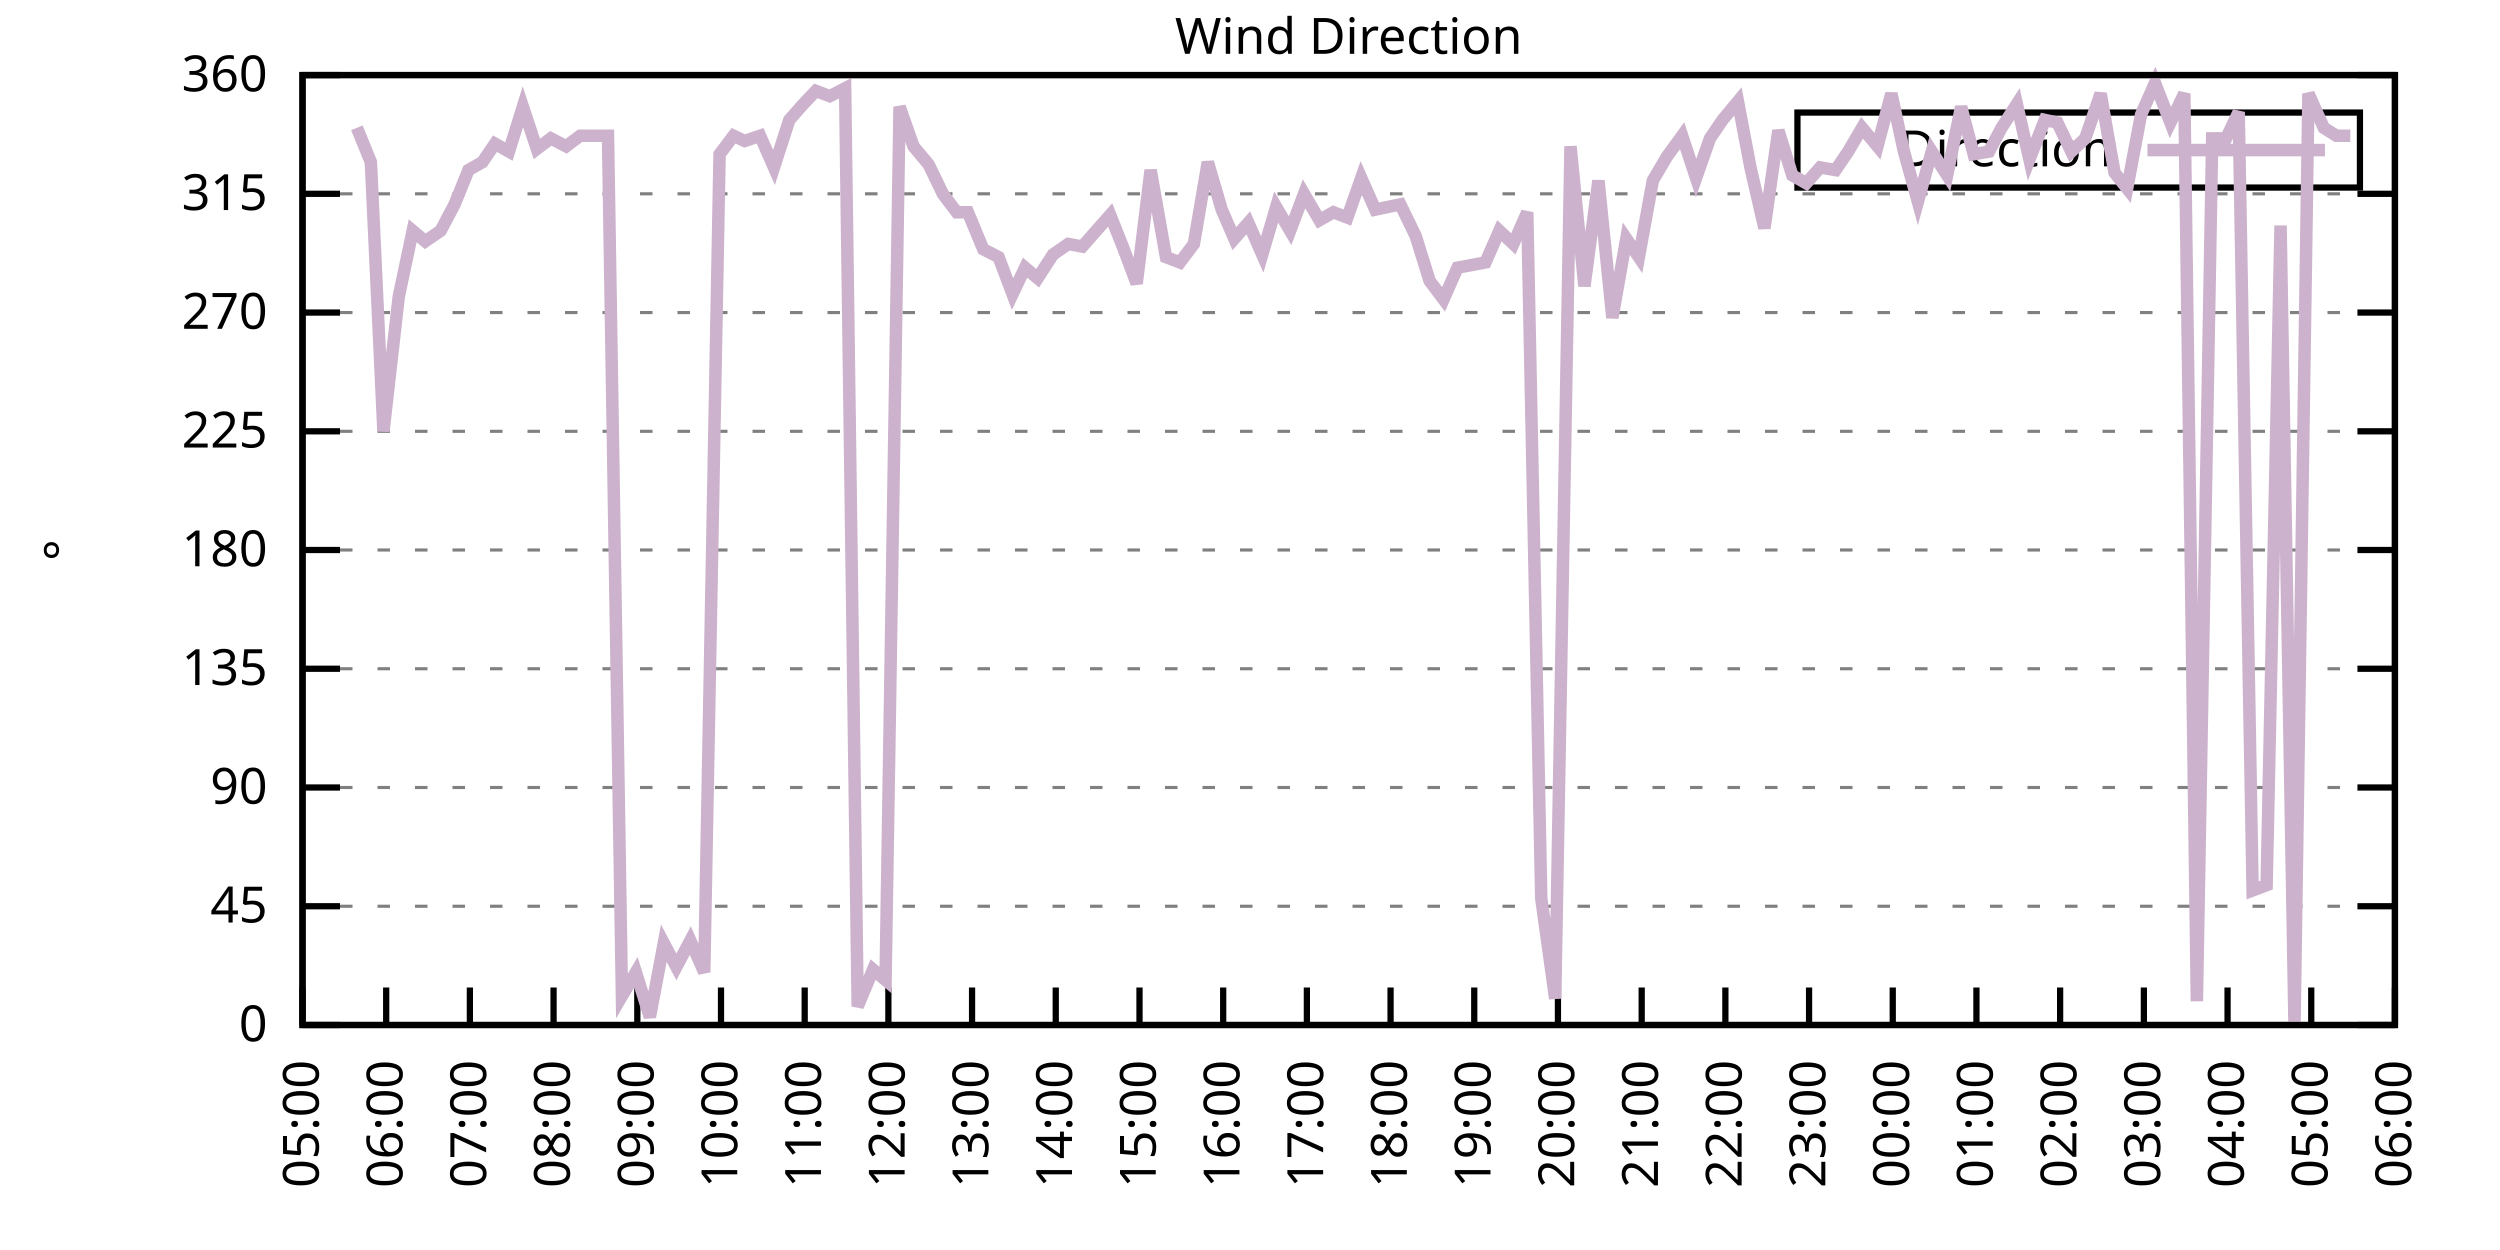
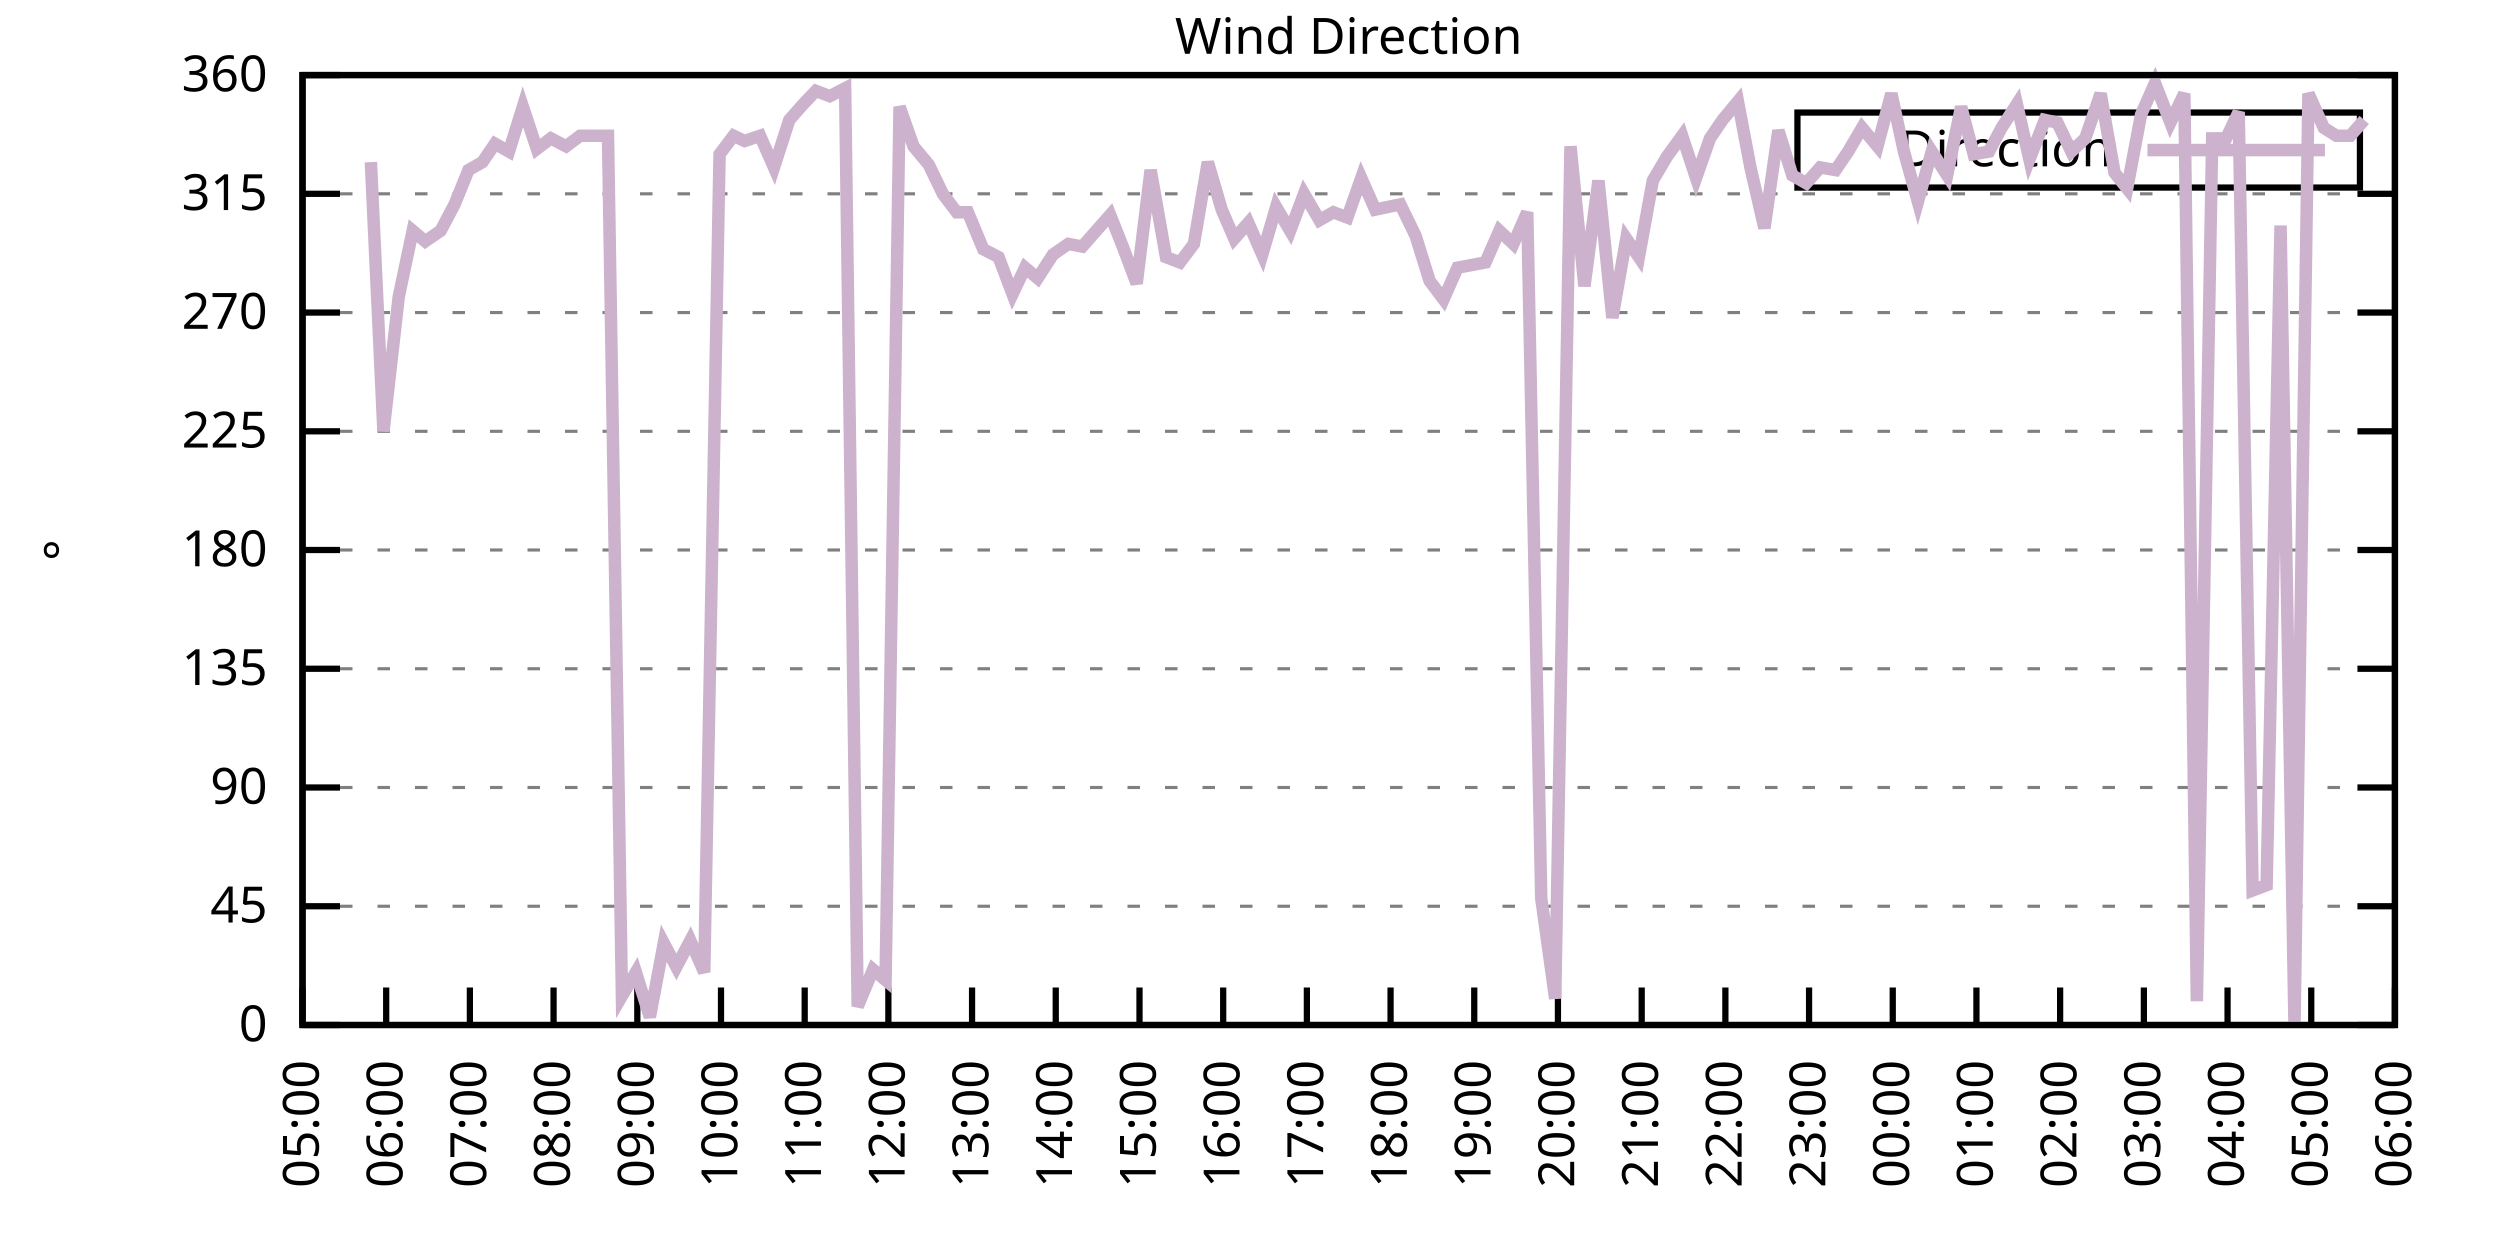
<svg xmlns="http://www.w3.org/2000/svg" xmlns:xlink="http://www.w3.org/1999/xlink" width="400" height="200" viewBox="0 0 400 200">
  <g id="gnuplot_canvas">
    <rect x="0" y="0" width="400" height="200" fill="none" />
    <defs>
      <circle id="gpDot" r="0.5" stroke-width="0.5" stroke="currentColor" />
      <path id="gpPt0" stroke-width="0.333" stroke="currentColor" d="M-1,0 h2 M0,-1 v2" />
      <path id="gpPt1" stroke-width="0.333" stroke="currentColor" d="M-1,-1 L1,1 M1,-1 L-1,1" />
      <path id="gpPt2" stroke-width="0.333" stroke="currentColor" d="M-1,0 L1,0 M0,-1 L0,1 M-1,-1 L1,1 M-1,1 L1,-1" />
      <rect id="gpPt3" stroke-width="0.333" stroke="currentColor" x="-1" y="-1" width="2" height="2" />
      <rect id="gpPt4" stroke-width="0.333" stroke="currentColor" fill="currentColor" x="-1" y="-1" width="2" height="2" />
      <circle id="gpPt5" stroke-width="0.333" stroke="currentColor" cx="0" cy="0" r="1" />
      <use xlink:href="#gpPt5" id="gpPt6" fill="currentColor" stroke="none" />
      <path id="gpPt7" stroke-width="0.333" stroke="currentColor" d="M0,-1.33 L-1.33,0.67 L1.33,0.67 z" />
      <use xlink:href="#gpPt7" id="gpPt8" fill="currentColor" stroke="none" />
      <use xlink:href="#gpPt7" id="gpPt9" stroke="currentColor" transform="rotate(180)" />
      <use xlink:href="#gpPt9" id="gpPt10" fill="currentColor" stroke="none" />
      <use xlink:href="#gpPt3" id="gpPt11" stroke="currentColor" transform="rotate(45)" />
      <use xlink:href="#gpPt11" id="gpPt12" fill="currentColor" stroke="none" />
      <path id="gpPt13" stroke-width="0.333" stroke="currentColor" d="M0,1.330 L1.265,0.411 L0.782,-1.067 L-0.782,-1.076 L-1.265,0.411 z" />
      <use xlink:href="#gpPt13" id="gpPt14" fill="currentColor" stroke="none" />
      <filter id="textbox" filterUnits="objectBoundingBox" x="0" y="0" height="1" width="1">
        <feFlood flood-color="white" flood-opacity="1" result="bgnd" />
        <feComposite in="SourceGraphic" in2="bgnd" operator="atop" />
      </filter>
      <filter id="greybox" filterUnits="objectBoundingBox" x="0" y="0" height="1" width="1">
        <feFlood flood-color="lightgrey" flood-opacity="1" result="grey" />
        <feComposite in="SourceGraphic" in2="grey" operator="atop" />
      </filter>
    </defs>
    <g fill="none" color="white" stroke="currentColor" stroke-width="1.00" stroke-linecap="butt" stroke-linejoin="miter">
</g>
    <g fill="none" color="black" stroke="currentColor" stroke-width="1.00" stroke-linecap="butt" stroke-linejoin="miter">
      <g stroke="none" shape-rendering="crispEdges">
        <polygon fill="rgb(255, 255, 255)" points="48.40,164.00 383.18,164.00 383.18,12.02 48.40,12.02 " />
      </g>
    </g>
    <g fill="none" color="black" stroke="currentColor" stroke-width="1.00" stroke-linecap="butt" stroke-linejoin="miter">
</g>
    <g fill="none" color="black" stroke="black" stroke-width="0.50" stroke-linecap="butt" stroke-linejoin="miter">
</g>
    <g fill="none" color="gray" stroke="currentColor" stroke-width="0.50" stroke-linecap="butt" stroke-linejoin="miter">
      <path stroke="gray" stroke-dasharray="2,4" class="gridline" d="M48.40,164.00 L383.19,164.00  " />
    </g>
    <g fill="none" color="gray" stroke="gray" stroke-width="1.00" stroke-linecap="butt" stroke-linejoin="miter">
</g>
    <g fill="none" color="black" stroke="currentColor" stroke-width="1.00" stroke-linecap="butt" stroke-linejoin="miter">
      <path stroke="black" d="M48.40,164.00 L54.40,164.00 M383.19,164.00 L377.19,164.00  " />
      <g transform="translate(42.80,166.60)" stroke="none" fill="black" font-family="Sans" font-size="8.00" text-anchor="end">
        <text>
          <tspan font-family="Sans"> 0</tspan>
        </text>
      </g>
    </g>
    <g fill="none" color="black" stroke="currentColor" stroke-width="1.00" stroke-linecap="butt" stroke-linejoin="miter">
</g>
    <g fill="none" color="black" stroke="black" stroke-width="0.50" stroke-linecap="butt" stroke-linejoin="miter">
</g>
    <g fill="none" color="gray" stroke="currentColor" stroke-width="0.50" stroke-linecap="butt" stroke-linejoin="miter">
      <path stroke="gray" stroke-dasharray="2,4" class="gridline" d="M48.40,145.00 L383.19,145.00  " />
    </g>
    <g fill="none" color="gray" stroke="gray" stroke-width="1.00" stroke-linecap="butt" stroke-linejoin="miter">
</g>
    <g fill="none" color="black" stroke="currentColor" stroke-width="1.00" stroke-linecap="butt" stroke-linejoin="miter">
      <path stroke="black" d="M48.40,145.00 L54.40,145.00 M383.19,145.00 L377.19,145.00  " />
      <g transform="translate(42.80,147.60)" stroke="none" fill="black" font-family="Sans" font-size="8.00" text-anchor="end">
        <text>
          <tspan font-family="Sans"> 45</tspan>
        </text>
      </g>
    </g>
    <g fill="none" color="black" stroke="currentColor" stroke-width="1.00" stroke-linecap="butt" stroke-linejoin="miter">
</g>
    <g fill="none" color="black" stroke="black" stroke-width="0.50" stroke-linecap="butt" stroke-linejoin="miter">
</g>
    <g fill="none" color="gray" stroke="currentColor" stroke-width="0.50" stroke-linecap="butt" stroke-linejoin="miter">
      <path stroke="gray" stroke-dasharray="2,4" class="gridline" d="M48.40,126.00 L383.19,126.00  " />
    </g>
    <g fill="none" color="gray" stroke="gray" stroke-width="1.00" stroke-linecap="butt" stroke-linejoin="miter">
</g>
    <g fill="none" color="black" stroke="currentColor" stroke-width="1.00" stroke-linecap="butt" stroke-linejoin="miter">
      <path stroke="black" d="M48.40,126.00 L54.40,126.00 M383.19,126.00 L377.19,126.00  " />
      <g transform="translate(42.80,128.60)" stroke="none" fill="black" font-family="Sans" font-size="8.00" text-anchor="end">
        <text>
          <tspan font-family="Sans"> 90</tspan>
        </text>
      </g>
    </g>
    <g fill="none" color="black" stroke="currentColor" stroke-width="1.00" stroke-linecap="butt" stroke-linejoin="miter">
</g>
    <g fill="none" color="black" stroke="black" stroke-width="0.50" stroke-linecap="butt" stroke-linejoin="miter">
</g>
    <g fill="none" color="gray" stroke="currentColor" stroke-width="0.50" stroke-linecap="butt" stroke-linejoin="miter">
      <path stroke="gray" stroke-dasharray="2,4" class="gridline" d="M48.40,107.00 L383.19,107.00  " />
    </g>
    <g fill="none" color="gray" stroke="gray" stroke-width="1.00" stroke-linecap="butt" stroke-linejoin="miter">
</g>
    <g fill="none" color="black" stroke="currentColor" stroke-width="1.00" stroke-linecap="butt" stroke-linejoin="miter">
      <path stroke="black" d="M48.40,107.00 L54.40,107.00 M383.19,107.00 L377.19,107.00  " />
      <g transform="translate(42.80,109.60)" stroke="none" fill="black" font-family="Sans" font-size="8.00" text-anchor="end">
        <text>
          <tspan font-family="Sans"> 135</tspan>
        </text>
      </g>
    </g>
    <g fill="none" color="black" stroke="currentColor" stroke-width="1.00" stroke-linecap="butt" stroke-linejoin="miter">
</g>
    <g fill="none" color="black" stroke="black" stroke-width="0.50" stroke-linecap="butt" stroke-linejoin="miter">
</g>
    <g fill="none" color="gray" stroke="currentColor" stroke-width="0.50" stroke-linecap="butt" stroke-linejoin="miter">
      <path stroke="gray" stroke-dasharray="2,4" class="gridline" d="M48.40,88.00 L383.19,88.00  " />
    </g>
    <g fill="none" color="gray" stroke="gray" stroke-width="1.00" stroke-linecap="butt" stroke-linejoin="miter">
</g>
    <g fill="none" color="black" stroke="currentColor" stroke-width="1.00" stroke-linecap="butt" stroke-linejoin="miter">
      <path stroke="black" d="M48.40,88.00 L54.40,88.00 M383.19,88.00 L377.19,88.00  " />
      <g transform="translate(42.80,90.60)" stroke="none" fill="black" font-family="Sans" font-size="8.00" text-anchor="end">
        <text>
          <tspan font-family="Sans"> 180</tspan>
        </text>
      </g>
    </g>
    <g fill="none" color="black" stroke="currentColor" stroke-width="1.00" stroke-linecap="butt" stroke-linejoin="miter">
</g>
    <g fill="none" color="black" stroke="black" stroke-width="0.50" stroke-linecap="butt" stroke-linejoin="miter">
</g>
    <g fill="none" color="gray" stroke="currentColor" stroke-width="0.50" stroke-linecap="butt" stroke-linejoin="miter">
      <path stroke="gray" stroke-dasharray="2,4" class="gridline" d="M48.40,69.01 L383.19,69.01  " />
    </g>
    <g fill="none" color="gray" stroke="gray" stroke-width="1.00" stroke-linecap="butt" stroke-linejoin="miter">
</g>
    <g fill="none" color="black" stroke="currentColor" stroke-width="1.00" stroke-linecap="butt" stroke-linejoin="miter">
      <path stroke="black" d="M48.40,69.01 L54.40,69.01 M383.19,69.01 L377.19,69.01  " />
      <g transform="translate(42.80,71.61)" stroke="none" fill="black" font-family="Sans" font-size="8.00" text-anchor="end">
        <text>
          <tspan font-family="Sans"> 225</tspan>
        </text>
      </g>
    </g>
    <g fill="none" color="black" stroke="currentColor" stroke-width="1.00" stroke-linecap="butt" stroke-linejoin="miter">
</g>
    <g fill="none" color="black" stroke="black" stroke-width="0.50" stroke-linecap="butt" stroke-linejoin="miter">
</g>
    <g fill="none" color="gray" stroke="currentColor" stroke-width="0.50" stroke-linecap="butt" stroke-linejoin="miter">
      <path stroke="gray" stroke-dasharray="2,4" class="gridline" d="M48.40,50.01 L383.19,50.01  " />
    </g>
    <g fill="none" color="gray" stroke="gray" stroke-width="1.00" stroke-linecap="butt" stroke-linejoin="miter">
</g>
    <g fill="none" color="black" stroke="currentColor" stroke-width="1.00" stroke-linecap="butt" stroke-linejoin="miter">
      <path stroke="black" d="M48.40,50.01 L54.40,50.01 M383.19,50.01 L377.19,50.01  " />
      <g transform="translate(42.80,52.61)" stroke="none" fill="black" font-family="Sans" font-size="8.00" text-anchor="end">
        <text>
          <tspan font-family="Sans"> 270</tspan>
        </text>
      </g>
    </g>
    <g fill="none" color="black" stroke="currentColor" stroke-width="1.00" stroke-linecap="butt" stroke-linejoin="miter">
</g>
    <g fill="none" color="black" stroke="black" stroke-width="0.50" stroke-linecap="butt" stroke-linejoin="miter">
</g>
    <g fill="none" color="gray" stroke="currentColor" stroke-width="0.50" stroke-linecap="butt" stroke-linejoin="miter">
      <path stroke="gray" stroke-dasharray="2,4" class="gridline" d="M48.40,31.01 L383.19,31.01  " />
    </g>
    <g fill="none" color="gray" stroke="gray" stroke-width="1.00" stroke-linecap="butt" stroke-linejoin="miter">
</g>
    <g fill="none" color="black" stroke="currentColor" stroke-width="1.00" stroke-linecap="butt" stroke-linejoin="miter">
      <path stroke="black" d="M48.40,31.01 L54.40,31.01 M383.19,31.01 L377.19,31.01  " />
      <g transform="translate(42.80,33.61)" stroke="none" fill="black" font-family="Sans" font-size="8.00" text-anchor="end">
        <text>
          <tspan font-family="Sans"> 315</tspan>
        </text>
      </g>
    </g>
    <g fill="none" color="black" stroke="currentColor" stroke-width="1.00" stroke-linecap="butt" stroke-linejoin="miter">
</g>
    <g fill="none" color="black" stroke="black" stroke-width="0.50" stroke-linecap="butt" stroke-linejoin="miter">
</g>
    <g fill="none" color="gray" stroke="currentColor" stroke-width="0.50" stroke-linecap="butt" stroke-linejoin="miter">
      <path stroke="gray" stroke-dasharray="2,4" class="gridline" d="M48.40,12.01 L383.19,12.01  " />
    </g>
    <g fill="none" color="gray" stroke="gray" stroke-width="1.00" stroke-linecap="butt" stroke-linejoin="miter">
</g>
    <g fill="none" color="black" stroke="currentColor" stroke-width="1.00" stroke-linecap="butt" stroke-linejoin="miter">
      <path stroke="black" d="M48.40,12.01 L54.40,12.01 M383.19,12.01 L377.19,12.01  " />
      <g transform="translate(42.80,14.61)" stroke="none" fill="black" font-family="Sans" font-size="8.00" text-anchor="end">
        <text>
          <tspan font-family="Sans"> 360</tspan>
        </text>
      </g>
    </g>
    <g fill="none" color="black" stroke="currentColor" stroke-width="1.00" stroke-linecap="butt" stroke-linejoin="miter">
      <path stroke="black" d="M48.40,164.00 L48.40,158.00  " />
      <g transform="translate(51.00,169.60) rotate(270.00)" stroke="none" fill="black" font-family="Sans" font-size="8.00" text-anchor="end">
        <text>
          <tspan font-family="Sans">05:00</tspan>
        </text>
      </g>
    </g>
    <g fill="none" color="black" stroke="currentColor" stroke-width="1.00" stroke-linecap="butt" stroke-linejoin="miter">
      <path stroke="black" d="M61.79,164.00 L61.79,158.00  " />
      <g transform="translate(64.39,169.60) rotate(270.00)" stroke="none" fill="black" font-family="Sans" font-size="8.00" text-anchor="end">
        <text>
          <tspan font-family="Sans">06:00</tspan>
        </text>
      </g>
    </g>
    <g fill="none" color="black" stroke="currentColor" stroke-width="1.00" stroke-linecap="butt" stroke-linejoin="miter">
      <path stroke="black" d="M75.18,164.00 L75.18,158.00  " />
      <g transform="translate(77.78,169.60) rotate(270.00)" stroke="none" fill="black" font-family="Sans" font-size="8.00" text-anchor="end">
        <text>
          <tspan font-family="Sans">07:00</tspan>
        </text>
      </g>
    </g>
    <g fill="none" color="black" stroke="currentColor" stroke-width="1.00" stroke-linecap="butt" stroke-linejoin="miter">
      <path stroke="black" d="M88.57,164.00 L88.57,158.00  " />
      <g transform="translate(91.17,169.60) rotate(270.00)" stroke="none" fill="black" font-family="Sans" font-size="8.00" text-anchor="end">
        <text>
          <tspan font-family="Sans">08:00</tspan>
        </text>
      </g>
    </g>
    <g fill="none" color="black" stroke="currentColor" stroke-width="1.00" stroke-linecap="butt" stroke-linejoin="miter">
      <path stroke="black" d="M101.97,164.00 L101.97,158.00  " />
      <g transform="translate(104.57,169.60) rotate(270.00)" stroke="none" fill="black" font-family="Sans" font-size="8.00" text-anchor="end">
        <text>
          <tspan font-family="Sans">09:00</tspan>
        </text>
      </g>
    </g>
    <g fill="none" color="black" stroke="currentColor" stroke-width="1.00" stroke-linecap="butt" stroke-linejoin="miter">
      <path stroke="black" d="M115.36,164.00 L115.36,158.00  " />
      <g transform="translate(117.96,169.60) rotate(270.00)" stroke="none" fill="black" font-family="Sans" font-size="8.00" text-anchor="end">
        <text>
          <tspan font-family="Sans">10:00</tspan>
        </text>
      </g>
    </g>
    <g fill="none" color="black" stroke="currentColor" stroke-width="1.00" stroke-linecap="butt" stroke-linejoin="miter">
      <path stroke="black" d="M128.75,164.00 L128.75,158.00  " />
      <g transform="translate(131.35,169.60) rotate(270.00)" stroke="none" fill="black" font-family="Sans" font-size="8.00" text-anchor="end">
        <text>
          <tspan font-family="Sans">11:00</tspan>
        </text>
      </g>
    </g>
    <g fill="none" color="black" stroke="currentColor" stroke-width="1.00" stroke-linecap="butt" stroke-linejoin="miter">
      <path stroke="black" d="M142.14,164.00 L142.14,158.00  " />
      <g transform="translate(144.74,169.60) rotate(270.00)" stroke="none" fill="black" font-family="Sans" font-size="8.00" text-anchor="end">
        <text>
          <tspan font-family="Sans">12:00</tspan>
        </text>
      </g>
    </g>
    <g fill="none" color="black" stroke="currentColor" stroke-width="1.00" stroke-linecap="butt" stroke-linejoin="miter">
      <path stroke="black" d="M155.53,164.00 L155.53,158.00  " />
      <g transform="translate(158.13,169.60) rotate(270.00)" stroke="none" fill="black" font-family="Sans" font-size="8.00" text-anchor="end">
        <text>
          <tspan font-family="Sans">13:00</tspan>
        </text>
      </g>
    </g>
    <g fill="none" color="black" stroke="currentColor" stroke-width="1.00" stroke-linecap="butt" stroke-linejoin="miter">
      <path stroke="black" d="M168.92,164.00 L168.92,158.00  " />
      <g transform="translate(171.52,169.60) rotate(270.00)" stroke="none" fill="black" font-family="Sans" font-size="8.00" text-anchor="end">
        <text>
          <tspan font-family="Sans">14:00</tspan>
        </text>
      </g>
    </g>
    <g fill="none" color="black" stroke="currentColor" stroke-width="1.00" stroke-linecap="butt" stroke-linejoin="miter">
      <path stroke="black" d="M182.32,164.00 L182.32,158.00  " />
      <g transform="translate(184.92,169.60) rotate(270.00)" stroke="none" fill="black" font-family="Sans" font-size="8.00" text-anchor="end">
        <text>
          <tspan font-family="Sans">15:00</tspan>
        </text>
      </g>
    </g>
    <g fill="none" color="black" stroke="currentColor" stroke-width="1.00" stroke-linecap="butt" stroke-linejoin="miter">
      <path stroke="black" d="M195.71,164.00 L195.71,158.00  " />
      <g transform="translate(198.31,169.60) rotate(270.00)" stroke="none" fill="black" font-family="Sans" font-size="8.00" text-anchor="end">
        <text>
          <tspan font-family="Sans">16:00</tspan>
        </text>
      </g>
    </g>
    <g fill="none" color="black" stroke="currentColor" stroke-width="1.00" stroke-linecap="butt" stroke-linejoin="miter">
      <path stroke="black" d="M209.10,164.00 L209.10,158.00  " />
      <g transform="translate(211.70,169.60) rotate(270.00)" stroke="none" fill="black" font-family="Sans" font-size="8.00" text-anchor="end">
        <text>
          <tspan font-family="Sans">17:00</tspan>
        </text>
      </g>
    </g>
    <g fill="none" color="black" stroke="currentColor" stroke-width="1.00" stroke-linecap="butt" stroke-linejoin="miter">
      <path stroke="black" d="M222.49,164.00 L222.49,158.00  " />
      <g transform="translate(225.09,169.60) rotate(270.00)" stroke="none" fill="black" font-family="Sans" font-size="8.00" text-anchor="end">
        <text>
          <tspan font-family="Sans">18:00</tspan>
        </text>
      </g>
    </g>
    <g fill="none" color="black" stroke="currentColor" stroke-width="1.00" stroke-linecap="butt" stroke-linejoin="miter">
      <path stroke="black" d="M235.88,164.00 L235.88,158.00  " />
      <g transform="translate(238.48,169.60) rotate(270.00)" stroke="none" fill="black" font-family="Sans" font-size="8.00" text-anchor="end">
        <text>
          <tspan font-family="Sans">19:00</tspan>
        </text>
      </g>
    </g>
    <g fill="none" color="black" stroke="currentColor" stroke-width="1.00" stroke-linecap="butt" stroke-linejoin="miter">
      <path stroke="black" d="M249.27,164.00 L249.27,158.00  " />
      <g transform="translate(251.87,169.60) rotate(270.00)" stroke="none" fill="black" font-family="Sans" font-size="8.00" text-anchor="end">
        <text>
          <tspan font-family="Sans">20:00</tspan>
        </text>
      </g>
    </g>
    <g fill="none" color="black" stroke="currentColor" stroke-width="1.00" stroke-linecap="butt" stroke-linejoin="miter">
      <path stroke="black" d="M262.67,164.00 L262.67,158.00  " />
      <g transform="translate(265.27,169.60) rotate(270.00)" stroke="none" fill="black" font-family="Sans" font-size="8.00" text-anchor="end">
        <text>
          <tspan font-family="Sans">21:00</tspan>
        </text>
      </g>
    </g>
    <g fill="none" color="black" stroke="currentColor" stroke-width="1.00" stroke-linecap="butt" stroke-linejoin="miter">
      <path stroke="black" d="M276.06,164.00 L276.06,158.00  " />
      <g transform="translate(278.66,169.60) rotate(270.00)" stroke="none" fill="black" font-family="Sans" font-size="8.00" text-anchor="end">
        <text>
          <tspan font-family="Sans">22:00</tspan>
        </text>
      </g>
    </g>
    <g fill="none" color="black" stroke="currentColor" stroke-width="1.00" stroke-linecap="butt" stroke-linejoin="miter">
      <path stroke="black" d="M289.45,164.00 L289.45,158.00  " />
      <g transform="translate(292.05,169.60) rotate(270.00)" stroke="none" fill="black" font-family="Sans" font-size="8.00" text-anchor="end">
        <text>
          <tspan font-family="Sans">23:00</tspan>
        </text>
      </g>
    </g>
    <g fill="none" color="black" stroke="currentColor" stroke-width="1.00" stroke-linecap="butt" stroke-linejoin="miter">
      <path stroke="black" d="M302.84,164.00 L302.84,158.00  " />
      <g transform="translate(305.44,169.60) rotate(270.00)" stroke="none" fill="black" font-family="Sans" font-size="8.00" text-anchor="end">
        <text>
          <tspan font-family="Sans">00:00</tspan>
        </text>
      </g>
    </g>
    <g fill="none" color="black" stroke="currentColor" stroke-width="1.00" stroke-linecap="butt" stroke-linejoin="miter">
      <path stroke="black" d="M316.23,164.00 L316.23,158.00  " />
      <g transform="translate(318.83,169.60) rotate(270.00)" stroke="none" fill="black" font-family="Sans" font-size="8.00" text-anchor="end">
        <text>
          <tspan font-family="Sans">01:00</tspan>
        </text>
      </g>
    </g>
    <g fill="none" color="black" stroke="currentColor" stroke-width="1.00" stroke-linecap="butt" stroke-linejoin="miter">
      <path stroke="black" d="M329.62,164.00 L329.62,158.00  " />
      <g transform="translate(332.22,169.60) rotate(270.00)" stroke="none" fill="black" font-family="Sans" font-size="8.00" text-anchor="end">
        <text>
          <tspan font-family="Sans">02:00</tspan>
        </text>
      </g>
    </g>
    <g fill="none" color="black" stroke="currentColor" stroke-width="1.00" stroke-linecap="butt" stroke-linejoin="miter">
      <path stroke="black" d="M343.02,164.00 L343.02,158.00  " />
      <g transform="translate(345.62,169.60) rotate(270.00)" stroke="none" fill="black" font-family="Sans" font-size="8.00" text-anchor="end">
        <text>
          <tspan font-family="Sans">03:00</tspan>
        </text>
      </g>
    </g>
    <g fill="none" color="black" stroke="currentColor" stroke-width="1.00" stroke-linecap="butt" stroke-linejoin="miter">
      <path stroke="black" d="M356.41,164.00 L356.41,158.00  " />
      <g transform="translate(359.01,169.60) rotate(270.00)" stroke="none" fill="black" font-family="Sans" font-size="8.00" text-anchor="end">
        <text>
          <tspan font-family="Sans">04:00</tspan>
        </text>
      </g>
    </g>
    <g fill="none" color="black" stroke="currentColor" stroke-width="1.00" stroke-linecap="butt" stroke-linejoin="miter">
      <path stroke="black" d="M369.80,164.00 L369.80,158.00  " />
      <g transform="translate(372.40,169.60) rotate(270.00)" stroke="none" fill="black" font-family="Sans" font-size="8.00" text-anchor="end">
        <text>
          <tspan font-family="Sans">05:00</tspan>
        </text>
      </g>
    </g>
    <g fill="none" color="black" stroke="currentColor" stroke-width="1.00" stroke-linecap="butt" stroke-linejoin="miter">
      <path stroke="black" d="M383.19,164.00 L383.19,158.00  " />
      <g transform="translate(385.79,169.60) rotate(270.00)" stroke="none" fill="black" font-family="Sans" font-size="8.00" text-anchor="end">
        <text>
          <tspan font-family="Sans">06:00</tspan>
        </text>
      </g>
    </g>
    <g fill="none" color="black" stroke="currentColor" stroke-width="1.00" stroke-linecap="butt" stroke-linejoin="miter">
</g>
    <g fill="none" color="black" stroke="currentColor" stroke-width="1.00" stroke-linecap="butt" stroke-linejoin="miter">
      <path stroke="black" d="M48.40,12.01 L48.40,164.00 L383.19,164.00 L383.19,12.01 L48.40,12.01 Z  " />
    </g>
    <g fill="none" color="black" stroke="currentColor" stroke-width="1.00" stroke-linecap="butt" stroke-linejoin="miter">
</g>
    <g fill="none" color="black" stroke="currentColor" stroke-width="1.00" stroke-linecap="butt" stroke-linejoin="miter">
      <path stroke="black" d="M287.59,30.01 L287.59,18.01 L377.59,18.01 L377.59,30.01 L287.59,30.01 Z  " />
    </g>
    <g id="Wind_direction_plot_1">
      <g fill="none" color="white" stroke="black" stroke-width="2.00" stroke-linecap="butt" stroke-linejoin="miter">
</g>
      <g fill="none" color="black" stroke="currentColor" stroke-width="2.00" stroke-linecap="butt" stroke-linejoin="miter">
        <g transform="translate(337.99,26.61)" stroke="none" fill="black" font-family="Sans" font-size="8.00" text-anchor="end">
          <text>
            <tspan font-family="Sans">Direction</tspan>
          </text>
        </g>
      </g>
      <g fill="none" color="black" stroke="currentColor" stroke-width="2.00" stroke-linecap="butt" stroke-linejoin="miter">
-         <path stroke="rgb(204, 178, 204)" d="M343.59,24.01 L371.99,24.01 M57.10,20.45 L59.34,25.94 L61.35,69.01 L63.80,47.47 L66.03,36.92 L68.04,38.61   L70.50,36.92 L72.73,32.70 L74.96,27.21 L77.19,25.94 L79.20,22.99 L81.43,24.25 L83.66,17.08 L85.90,23.83   L88.13,22.14 L90.58,23.41 L92.82,21.72 L95.05,21.72 L97.28,21.72 L99.51,159.36 L101.74,155.56 L103.98,162.73   L106.21,150.91 L108.22,154.71 L110.45,150.49 L112.68,155.56 L115.13,24.68 L117.37,21.72 L119.15,22.56 L121.61,21.72   L123.84,26.79 L126.29,19.19 L128.53,16.65 L130.54,14.54 L132.77,15.39 L135.22,14.12 L137.23,161.04 L139.69,155.13   L141.69,156.82 L143.93,17.08 L146.16,23.41 L148.61,26.36 L150.85,31.01 L153.08,33.96 L154.86,33.96 L157.32,39.87   L159.77,41.14 L162.01,47.05 L164.01,42.83 L166.02,44.52 L168.48,40.72 L170.93,39.03 L173.17,39.45 L175.40,36.92   L177.63,34.39 L179.64,39.45 L181.87,45.36 L184.10,27.21 L186.56,41.14 L188.79,41.99 L191.02,39.03 L193.25,25.94   L195.48,33.54 L197.49,38.19 L199.73,35.65 L201.96,40.72 L204.19,33.12 L206.42,36.92 L208.65,31.01 L211.11,35.23   L213.34,33.96 L215.57,34.81 L217.80,28.48 L220.04,33.54 L222.04,33.12 L224.05,32.70 L226.51,37.76 L228.74,44.94   L230.97,47.90 L233.20,42.83 L235.44,42.41 L237.67,41.99 L239.90,36.92 L242.13,39.03 L244.36,33.96 L246.60,143.73   L248.83,159.78 L251.28,23.41 L253.51,45.79 L255.75,28.90 L257.98,50.85 L260.21,38.19 L262.22,41.14 L264.45,28.90   L266.68,25.10 L269.14,21.72 L271.37,28.48 L273.60,22.14 L275.61,19.19 L278.07,16.23 L280.07,26.79 L282.31,36.50   L284.54,20.88 L286.77,28.05 L289.00,29.32 L291.23,26.79 L293.69,27.21 L295.70,24.25 L297.93,20.45 L300.39,23.41   L302.62,14.97 L304.63,24.25 L306.86,32.28 L309.09,24.25 L311.54,28.05 L313.78,17.08 L315.79,24.68 L318.24,24.25   L320.25,20.45 L322.70,16.65 L324.71,25.52 L327.17,19.19 L329.18,19.61 L331.41,24.25 L333.64,22.14 L336.10,14.97   L338.33,27.63 L340.34,30.16 L342.57,18.34 L344.80,13.28 L347.26,19.61 L349.49,14.97 L351.50,160.20 L353.95,22.14   L356.18,22.14 L358.19,17.92 L360.42,142.47 L362.66,141.62 L364.89,36.08 L367.12,164.00 L369.35,14.97 L371.81,20.45   L373.82,21.72 L376.05,21.72  " />
+         <path stroke="rgb(204, 178, 204)" d="M343.59,24.01 L371.99,24.01 M59.34,25.94 L61.35,69.01 L63.80,47.47 L66.03,36.92 L68.04,38.61 L70.50,36.92   L72.73,32.70 L74.96,27.21 L77.19,25.94 L79.20,22.99 L81.43,24.25 L83.66,17.08 L85.90,23.83 L88.13,22.14   L90.58,23.41 L92.82,21.72 L95.05,21.72 L97.28,21.72 L99.51,159.36 L101.74,155.56 L103.98,162.73 L106.21,150.91   L108.22,154.71 L110.45,150.49 L112.68,155.56 L115.13,24.68 L117.37,21.72 L119.15,22.56 L121.61,21.72 L123.84,26.79   L126.29,19.19 L128.53,16.65 L130.54,14.54 L132.77,15.39 L135.22,14.12 L137.23,161.04 L139.69,155.13 L141.69,156.82   L143.93,17.08 L146.16,23.41 L148.61,26.36 L150.85,31.01 L153.08,33.96 L154.86,33.96 L157.32,39.87 L159.77,41.14   L162.01,47.05 L164.01,42.83 L166.02,44.52 L168.48,40.72 L170.93,39.03 L173.17,39.45 L175.40,36.92 L177.63,34.39   L179.64,39.45 L181.87,45.36 L184.10,27.21 L186.56,41.14 L188.79,41.99 L191.02,39.03 L193.25,25.94 L195.48,33.54   L197.49,38.19 L199.73,35.65 L201.96,40.72 L204.19,33.12 L206.42,36.92 L208.65,31.01 L211.11,35.23 L213.34,33.96   L215.57,34.81 L217.80,28.48 L220.04,33.54 L222.04,33.12 L224.05,32.70 L226.51,37.76 L228.74,44.94 L230.97,47.90   L233.20,42.83 L235.44,42.41 L237.67,41.99 L239.90,36.92 L242.13,39.03 L244.36,33.96 L246.60,143.73 L248.83,159.78   L251.28,23.41 L253.51,45.79 L255.75,28.90 L257.98,50.85 L260.21,38.19 L262.22,41.14 L264.45,28.90 L266.68,25.10   L269.14,21.72 L271.37,28.48 L273.60,22.14 L275.61,19.19 L278.07,16.23 L280.07,26.79 L282.31,36.50 L284.54,20.88   L286.77,28.05 L289.00,29.32 L291.23,26.79 L293.69,27.21 L295.70,24.25 L297.93,20.45 L300.39,23.41 L302.62,14.97   L304.63,24.25 L306.86,32.28 L309.09,24.25 L311.54,28.05 L313.78,17.08 L315.79,24.68 L318.24,24.25 L320.25,20.45   L322.70,16.65 L324.71,25.52 L327.17,19.19 L329.18,19.61 L331.41,24.25 L333.64,22.14 L336.10,14.97 L338.33,27.63   L340.34,30.16 L342.57,18.34 L344.80,13.28 L347.26,19.61 L349.49,14.97 L351.50,160.20 L353.95,22.14 L356.18,22.14   L358.19,17.92 L360.42,142.47 L362.66,141.62 L364.89,36.08 L367.12,164.00 L369.35,14.97 L371.81,20.45 L373.82,21.72   L376.05,21.72 L378.28,19.19  " />
      </g>
    </g>
    <g fill="none" color="black" stroke="currentColor" stroke-width="2.00" stroke-linecap="butt" stroke-linejoin="miter">
</g>
    <g fill="none" color="black" stroke="black" stroke-width="1.00" stroke-linecap="butt" stroke-linejoin="miter">
</g>
    <g fill="none" color="black" stroke="currentColor" stroke-width="1.00" stroke-linecap="butt" stroke-linejoin="miter">
      <path stroke="black" d="M48.40,12.01 L48.40,164.00 L383.19,164.00 L383.19,12.01 L48.40,12.01 Z  " />
      <g transform="translate(12.80,88.01) rotate(270.00)" stroke="none" fill="black" font-family="Sans" font-size="8.00" text-anchor="middle">
        <text>
          <tspan font-family="Sans">°</tspan>
        </text>
      </g>
    </g>
    <g fill="none" color="black" stroke="currentColor" stroke-width="1.00" stroke-linecap="butt" stroke-linejoin="miter">
</g>
    <g fill="none" color="black" stroke="currentColor" stroke-width="1.00" stroke-linecap="butt" stroke-linejoin="miter">
      <g transform="translate(215.79,8.61)" stroke="none" fill="black" font-family="Sans" font-size="8.00" text-anchor="middle">
        <text>
          <tspan font-family="Sans">Wind Direction</tspan>
        </text>
      </g>
    </g>
    <g fill="none" color="black" stroke="currentColor" stroke-width="1.00" stroke-linecap="butt" stroke-linejoin="miter">
</g>
  </g>
</svg>
